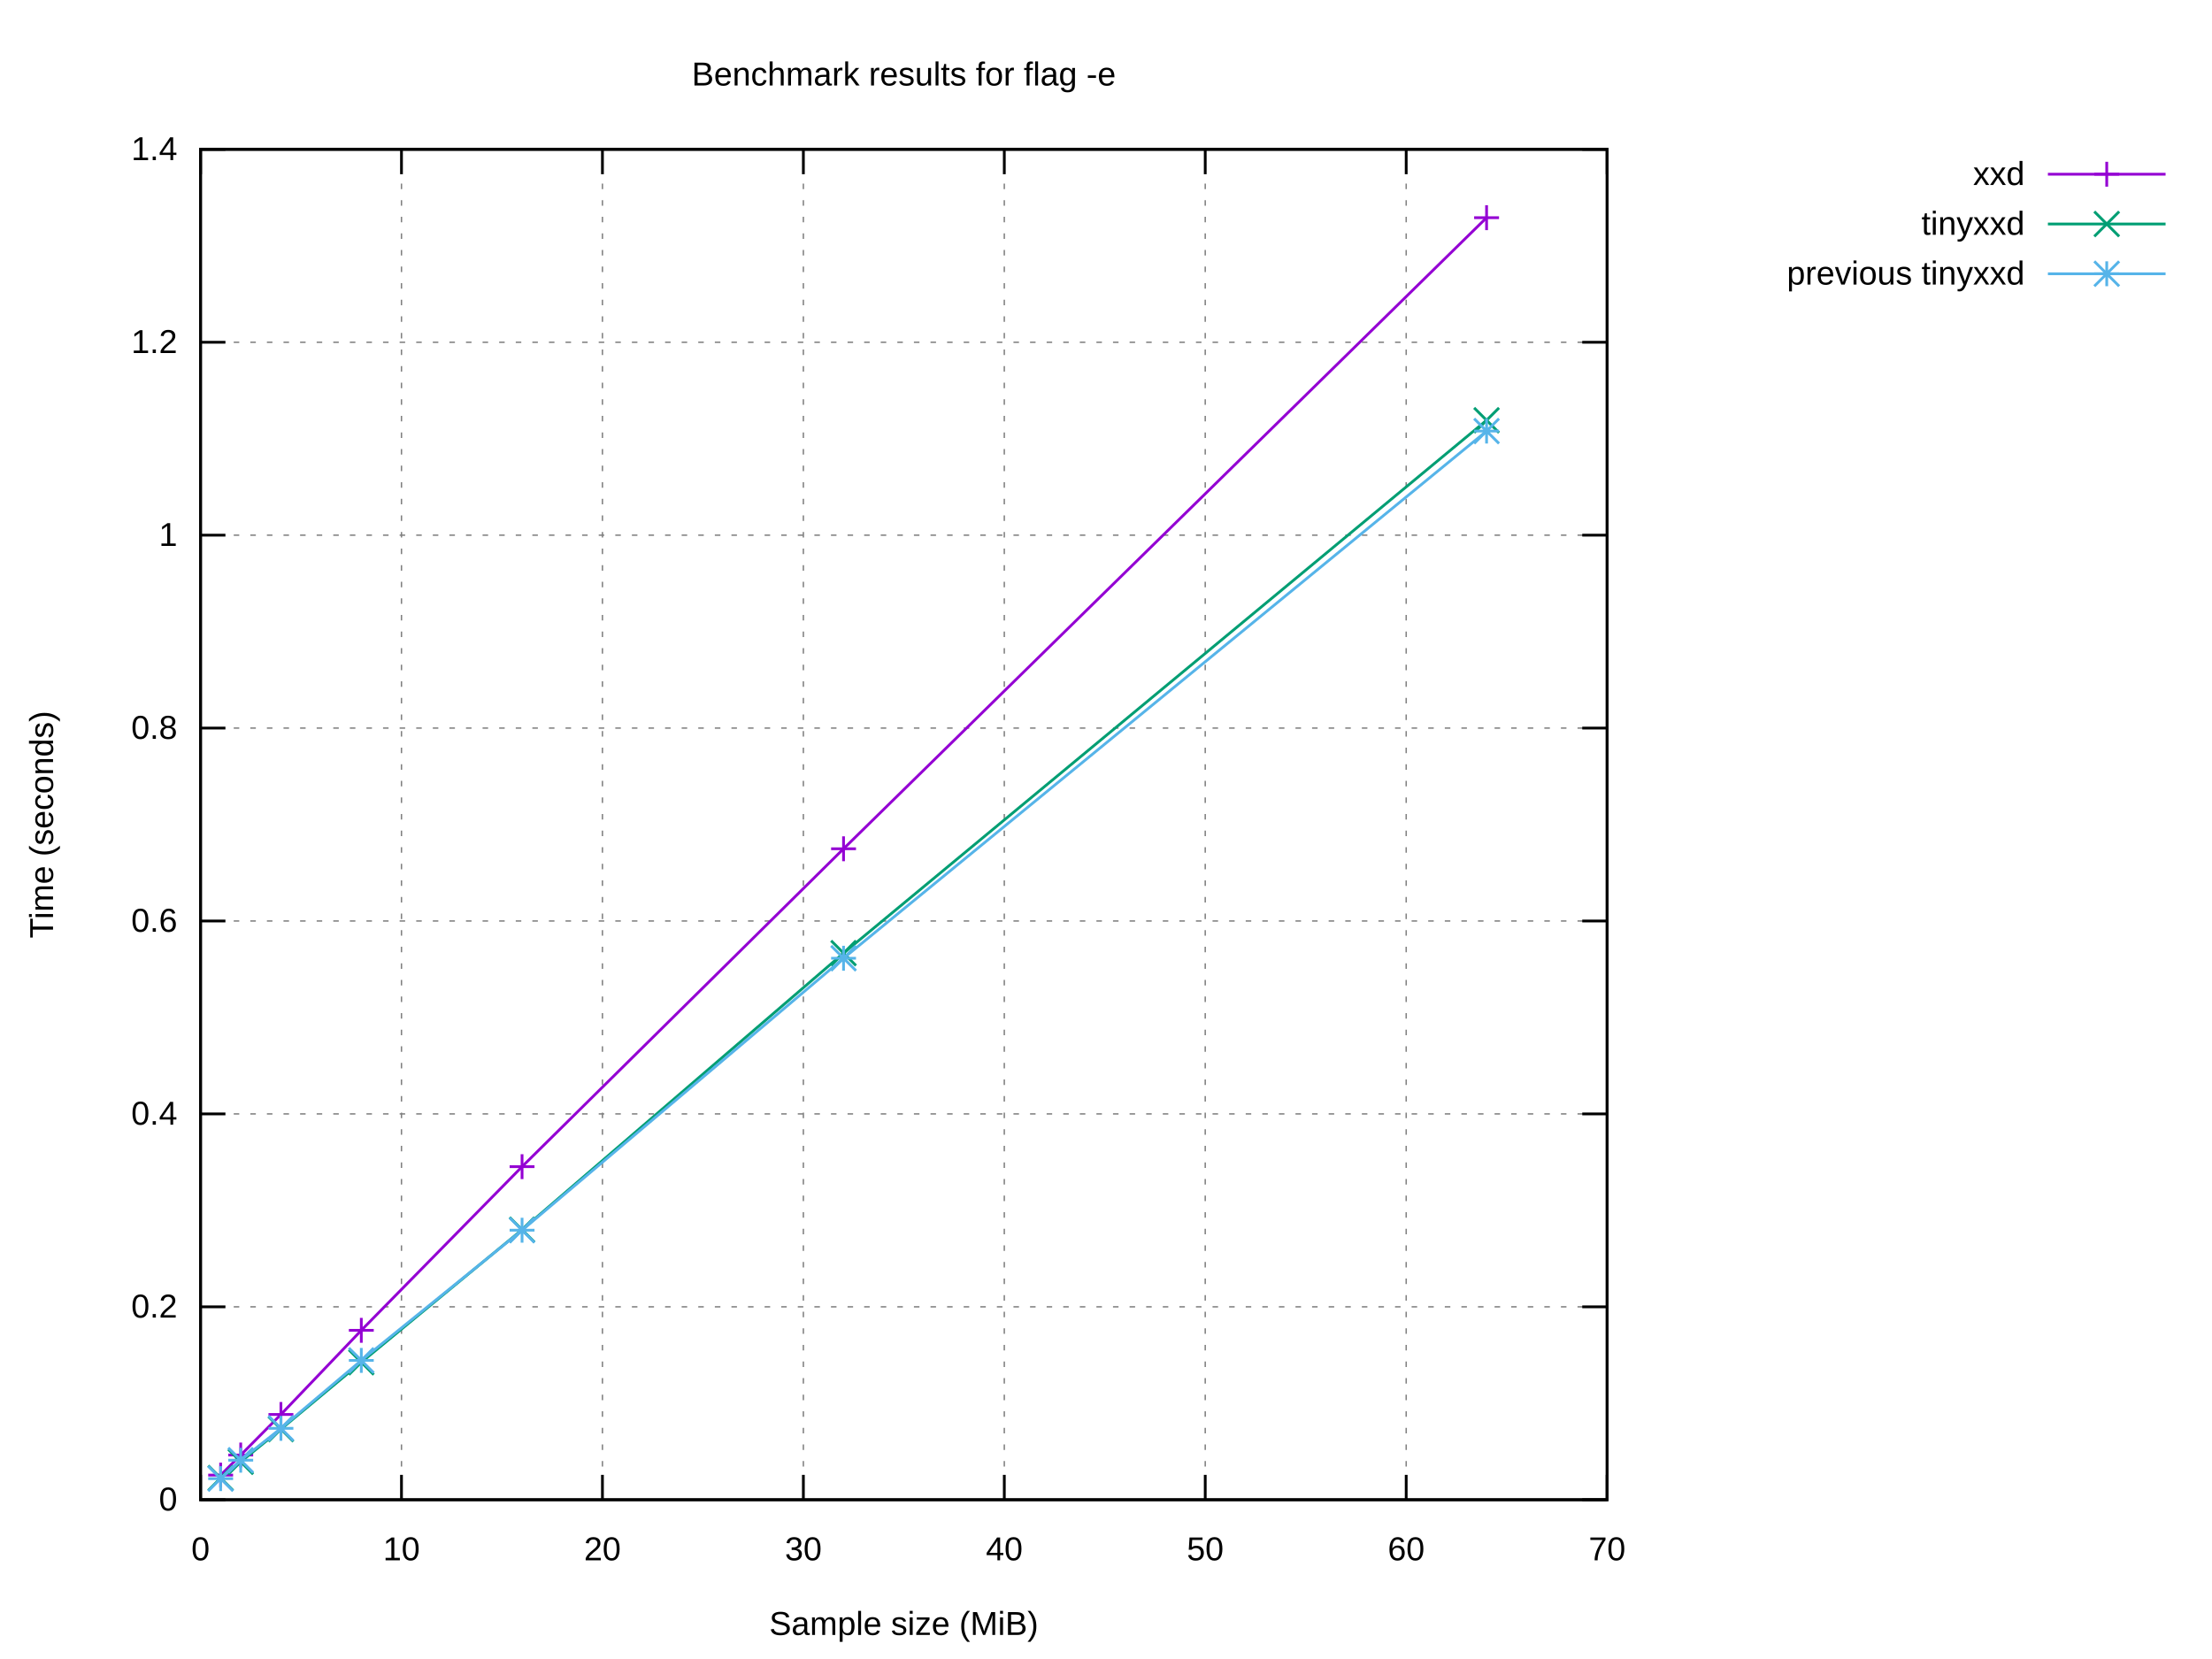
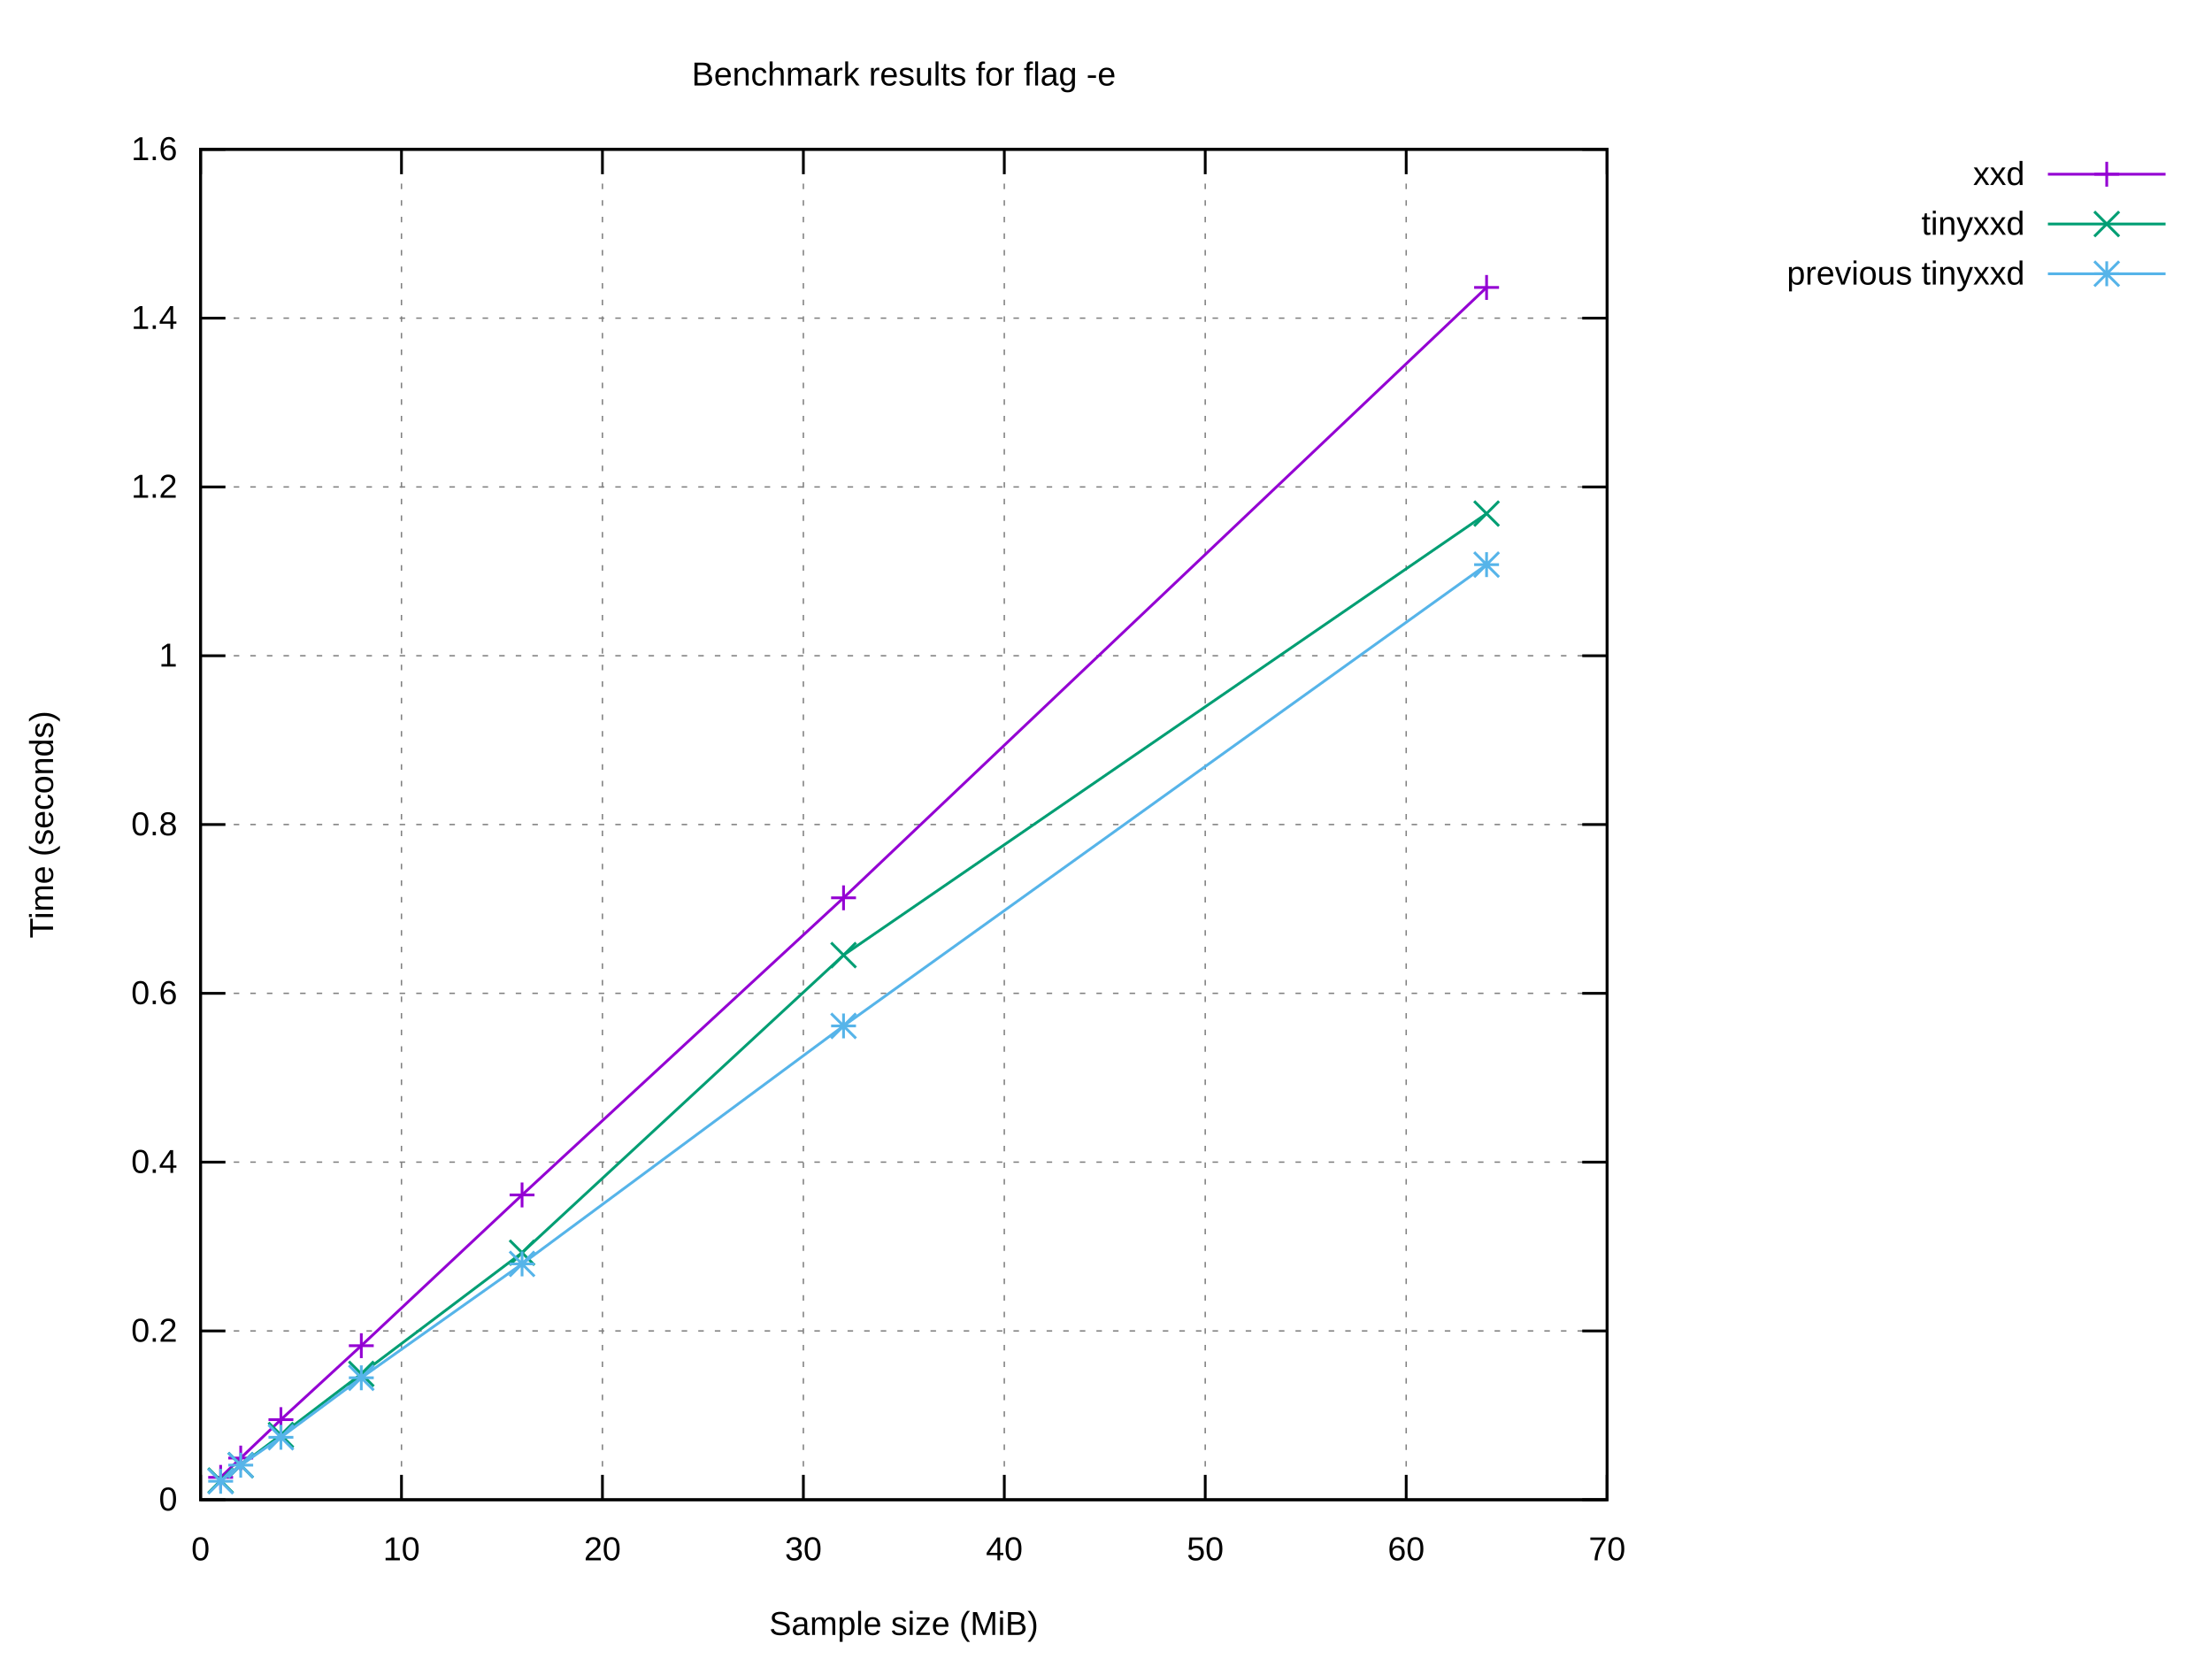
<svg xmlns="http://www.w3.org/2000/svg" xmlns:xlink="http://www.w3.org/1999/xlink" width="800" height="600" viewBox="0 0 800 600">
  <g id="gnuplot_canvas">
    <rect x="0" y="0" width="800" height="600" fill="#ffffff" />
    <defs>
      <circle id="gpDot" r="0.5" stroke-width="0.5" stroke="currentColor" />
      <path id="gpPt0" stroke-width="0.222" stroke="currentColor" d="M-1,0 h2 M0,-1 v2" />
      <path id="gpPt1" stroke-width="0.222" stroke="currentColor" d="M-1,-1 L1,1 M1,-1 L-1,1" />
      <path id="gpPt2" stroke-width="0.222" stroke="currentColor" d="M-1,0 L1,0 M0,-1 L0,1 M-1,-1 L1,1 M-1,1 L1,-1" />
      <rect id="gpPt3" stroke-width="0.222" stroke="currentColor" x="-1" y="-1" width="2" height="2" />
      <rect id="gpPt4" stroke-width="0.222" stroke="currentColor" fill="currentColor" x="-1" y="-1" width="2" height="2" />
      <circle id="gpPt5" stroke-width="0.222" stroke="currentColor" cx="0" cy="0" r="1" />
      <use xlink:href="#gpPt5" id="gpPt6" fill="currentColor" stroke="none" />
      <path id="gpPt7" stroke-width="0.222" stroke="currentColor" d="M0,-1.33 L-1.33,0.67 L1.33,0.67 z" />
      <use xlink:href="#gpPt7" id="gpPt8" fill="currentColor" stroke="none" />
      <use xlink:href="#gpPt7" id="gpPt9" stroke="currentColor" transform="rotate(180)" />
      <use xlink:href="#gpPt9" id="gpPt10" fill="currentColor" stroke="none" />
      <use xlink:href="#gpPt3" id="gpPt11" stroke="currentColor" transform="rotate(45)" />
      <use xlink:href="#gpPt11" id="gpPt12" fill="currentColor" stroke="none" />
      <path id="gpPt13" stroke-width="0.222" stroke="currentColor" d="M0,1.330 L1.265,0.411 L0.782,-1.067 L-0.782,-1.076 L-1.265,0.411 z" />
      <use xlink:href="#gpPt13" id="gpPt14" fill="currentColor" stroke="none" />
      <filter id="textbox" filterUnits="objectBoundingBox" x="0" y="0" height="1" width="1">
        <feFlood flood-color="#FFFFFF" flood-opacity="1" result="bgnd" />
        <feComposite in="SourceGraphic" in2="bgnd" operator="atop" />
      </filter>
      <filter id="greybox" filterUnits="objectBoundingBox" x="0" y="0" height="1" width="1">
        <feFlood flood-color="lightgrey" flood-opacity="1" result="grey" />
        <feComposite in="SourceGraphic" in2="grey" operator="atop" />
      </filter>
    </defs>
    <g fill="none" color="#FFFFFF" stroke="currentColor" stroke-width="1.00" stroke-linecap="butt" stroke-linejoin="miter">
</g>
    <g fill="none" color="black" stroke="currentColor" stroke-width="1.00" stroke-linecap="butt" stroke-linejoin="miter">
</g>
    <g fill="none" color="black" stroke="black" stroke-width="0.50" stroke-linecap="butt" stroke-linejoin="miter">
</g>
    <g fill="none" color="gray" stroke="currentColor" stroke-width="0.50" stroke-linecap="butt" stroke-linejoin="miter">
      <path stroke="gray" stroke-dasharray="2,4" class="gridline" d="M72.53,542.40 L581.24,542.40  " />
    </g>
    <g fill="none" color="gray" stroke="gray" stroke-width="1.00" stroke-linecap="butt" stroke-linejoin="miter">
</g>
    <g fill="none" color="black" stroke="currentColor" stroke-width="1.00" stroke-linecap="butt" stroke-linejoin="miter">
      <path stroke="black" d="M72.53,542.40 L81.53,542.40 M581.24,542.40 L572.24,542.40  " />
      <g transform="translate(64.14,546.30)" stroke="none" fill="black" font-family="Arial" font-size="12.00" text-anchor="end">
        <text>
          <tspan font-family="Arial"> 0</tspan>
        </text>
      </g>
    </g>
    <g fill="none" color="black" stroke="currentColor" stroke-width="1.00" stroke-linecap="butt" stroke-linejoin="miter">
</g>
    <g fill="none" color="black" stroke="black" stroke-width="0.50" stroke-linecap="butt" stroke-linejoin="miter">
</g>
    <g fill="none" color="gray" stroke="currentColor" stroke-width="0.50" stroke-linecap="butt" stroke-linejoin="miter">
-       <path stroke="gray" stroke-dasharray="2,4" class="gridline" d="M72.53,472.63 L581.24,472.63  " />
-     </g>
-     <g fill="none" color="gray" stroke="gray" stroke-width="1.00" stroke-linecap="butt" stroke-linejoin="miter">
- </g>
-     <g fill="none" color="black" stroke="currentColor" stroke-width="1.00" stroke-linecap="butt" stroke-linejoin="miter">
-       <path stroke="black" d="M72.53,472.63 L81.53,472.63 M581.24,472.63 L572.24,472.63  " />
-       <g transform="translate(64.14,476.53)" stroke="none" fill="black" font-family="Arial" font-size="12.00" text-anchor="end">
+       <path stroke="gray" stroke-dasharray="2,4" class="gridline" d="M72.53,481.35 L581.24,481.35  " />
+     </g>
+     <g fill="none" color="gray" stroke="gray" stroke-width="1.00" stroke-linecap="butt" stroke-linejoin="miter">
+ </g>
+     <g fill="none" color="black" stroke="currentColor" stroke-width="1.00" stroke-linecap="butt" stroke-linejoin="miter">
+       <path stroke="black" d="M72.53,481.35 L81.53,481.35 M581.24,481.35 L572.24,481.35  " />
+       <g transform="translate(64.14,485.25)" stroke="none" fill="black" font-family="Arial" font-size="12.00" text-anchor="end">
        <text>
          <tspan font-family="Arial"> 0.2</tspan>
        </text>
      </g>
    </g>
    <g fill="none" color="black" stroke="currentColor" stroke-width="1.00" stroke-linecap="butt" stroke-linejoin="miter">
</g>
    <g fill="none" color="black" stroke="black" stroke-width="0.50" stroke-linecap="butt" stroke-linejoin="miter">
</g>
    <g fill="none" color="gray" stroke="currentColor" stroke-width="0.50" stroke-linecap="butt" stroke-linejoin="miter">
-       <path stroke="gray" stroke-dasharray="2,4" class="gridline" d="M72.53,402.86 L581.24,402.86  " />
-     </g>
-     <g fill="none" color="gray" stroke="gray" stroke-width="1.00" stroke-linecap="butt" stroke-linejoin="miter">
- </g>
-     <g fill="none" color="black" stroke="currentColor" stroke-width="1.00" stroke-linecap="butt" stroke-linejoin="miter">
-       <path stroke="black" d="M72.53,402.86 L81.53,402.86 M581.24,402.86 L572.24,402.86  " />
-       <g transform="translate(64.14,406.76)" stroke="none" fill="black" font-family="Arial" font-size="12.00" text-anchor="end">
+       <path stroke="gray" stroke-dasharray="2,4" class="gridline" d="M72.53,420.30 L581.24,420.30  " />
+     </g>
+     <g fill="none" color="gray" stroke="gray" stroke-width="1.00" stroke-linecap="butt" stroke-linejoin="miter">
+ </g>
+     <g fill="none" color="black" stroke="currentColor" stroke-width="1.00" stroke-linecap="butt" stroke-linejoin="miter">
+       <path stroke="black" d="M72.53,420.30 L81.53,420.30 M581.24,420.30 L572.24,420.30  " />
+       <g transform="translate(64.14,424.20)" stroke="none" fill="black" font-family="Arial" font-size="12.00" text-anchor="end">
        <text>
          <tspan font-family="Arial"> 0.4</tspan>
        </text>
      </g>
    </g>
    <g fill="none" color="black" stroke="currentColor" stroke-width="1.00" stroke-linecap="butt" stroke-linejoin="miter">
</g>
    <g fill="none" color="black" stroke="black" stroke-width="0.50" stroke-linecap="butt" stroke-linejoin="miter">
</g>
    <g fill="none" color="gray" stroke="currentColor" stroke-width="0.50" stroke-linecap="butt" stroke-linejoin="miter">
-       <path stroke="gray" stroke-dasharray="2,4" class="gridline" d="M72.53,333.09 L581.24,333.09  " />
-     </g>
-     <g fill="none" color="gray" stroke="gray" stroke-width="1.00" stroke-linecap="butt" stroke-linejoin="miter">
- </g>
-     <g fill="none" color="black" stroke="currentColor" stroke-width="1.00" stroke-linecap="butt" stroke-linejoin="miter">
-       <path stroke="black" d="M72.53,333.09 L81.53,333.09 M581.24,333.09 L572.24,333.09  " />
-       <g transform="translate(64.14,336.99)" stroke="none" fill="black" font-family="Arial" font-size="12.00" text-anchor="end">
+       <path stroke="gray" stroke-dasharray="2,4" class="gridline" d="M72.53,359.25 L581.24,359.25  " />
+     </g>
+     <g fill="none" color="gray" stroke="gray" stroke-width="1.00" stroke-linecap="butt" stroke-linejoin="miter">
+ </g>
+     <g fill="none" color="black" stroke="currentColor" stroke-width="1.00" stroke-linecap="butt" stroke-linejoin="miter">
+       <path stroke="black" d="M72.53,359.25 L81.53,359.25 M581.24,359.25 L572.24,359.25  " />
+       <g transform="translate(64.14,363.15)" stroke="none" fill="black" font-family="Arial" font-size="12.00" text-anchor="end">
        <text>
          <tspan font-family="Arial"> 0.6</tspan>
        </text>
      </g>
    </g>
    <g fill="none" color="black" stroke="currentColor" stroke-width="1.00" stroke-linecap="butt" stroke-linejoin="miter">
</g>
    <g fill="none" color="black" stroke="black" stroke-width="0.50" stroke-linecap="butt" stroke-linejoin="miter">
</g>
    <g fill="none" color="gray" stroke="currentColor" stroke-width="0.50" stroke-linecap="butt" stroke-linejoin="miter">
-       <path stroke="gray" stroke-dasharray="2,4" class="gridline" d="M72.53,263.32 L581.24,263.32  " />
-     </g>
-     <g fill="none" color="gray" stroke="gray" stroke-width="1.00" stroke-linecap="butt" stroke-linejoin="miter">
- </g>
-     <g fill="none" color="black" stroke="currentColor" stroke-width="1.00" stroke-linecap="butt" stroke-linejoin="miter">
-       <path stroke="black" d="M72.53,263.32 L81.53,263.32 M581.24,263.32 L572.24,263.32  " />
-       <g transform="translate(64.14,267.22)" stroke="none" fill="black" font-family="Arial" font-size="12.00" text-anchor="end">
+       <path stroke="gray" stroke-dasharray="2,4" class="gridline" d="M72.53,298.20 L581.24,298.20  " />
+     </g>
+     <g fill="none" color="gray" stroke="gray" stroke-width="1.00" stroke-linecap="butt" stroke-linejoin="miter">
+ </g>
+     <g fill="none" color="black" stroke="currentColor" stroke-width="1.00" stroke-linecap="butt" stroke-linejoin="miter">
+       <path stroke="black" d="M72.53,298.20 L81.53,298.20 M581.24,298.20 L572.24,298.20  " />
+       <g transform="translate(64.14,302.10)" stroke="none" fill="black" font-family="Arial" font-size="12.00" text-anchor="end">
        <text>
          <tspan font-family="Arial"> 0.8</tspan>
        </text>
      </g>
    </g>
    <g fill="none" color="black" stroke="currentColor" stroke-width="1.00" stroke-linecap="butt" stroke-linejoin="miter">
</g>
    <g fill="none" color="black" stroke="black" stroke-width="0.50" stroke-linecap="butt" stroke-linejoin="miter">
</g>
    <g fill="none" color="gray" stroke="currentColor" stroke-width="0.50" stroke-linecap="butt" stroke-linejoin="miter">
-       <path stroke="gray" stroke-dasharray="2,4" class="gridline" d="M72.53,193.55 L581.24,193.55  " />
-     </g>
-     <g fill="none" color="gray" stroke="gray" stroke-width="1.00" stroke-linecap="butt" stroke-linejoin="miter">
- </g>
-     <g fill="none" color="black" stroke="currentColor" stroke-width="1.00" stroke-linecap="butt" stroke-linejoin="miter">
-       <path stroke="black" d="M72.53,193.55 L81.53,193.55 M581.24,193.55 L572.24,193.55  " />
-       <g transform="translate(64.14,197.45)" stroke="none" fill="black" font-family="Arial" font-size="12.00" text-anchor="end">
+       <path stroke="gray" stroke-dasharray="2,4" class="gridline" d="M72.53,237.16 L581.24,237.16  " />
+     </g>
+     <g fill="none" color="gray" stroke="gray" stroke-width="1.00" stroke-linecap="butt" stroke-linejoin="miter">
+ </g>
+     <g fill="none" color="black" stroke="currentColor" stroke-width="1.00" stroke-linecap="butt" stroke-linejoin="miter">
+       <path stroke="black" d="M72.53,237.16 L81.53,237.16 M581.24,237.16 L572.24,237.16  " />
+       <g transform="translate(64.14,241.06)" stroke="none" fill="black" font-family="Arial" font-size="12.00" text-anchor="end">
        <text>
          <tspan font-family="Arial"> 1</tspan>
        </text>
      </g>
    </g>
    <g fill="none" color="black" stroke="currentColor" stroke-width="1.00" stroke-linecap="butt" stroke-linejoin="miter">
</g>
    <g fill="none" color="black" stroke="black" stroke-width="0.50" stroke-linecap="butt" stroke-linejoin="miter">
</g>
    <g fill="none" color="gray" stroke="currentColor" stroke-width="0.50" stroke-linecap="butt" stroke-linejoin="miter">
-       <path stroke="gray" stroke-dasharray="2,4" class="gridline" d="M72.53,123.78 L581.24,123.78  " />
-     </g>
-     <g fill="none" color="gray" stroke="gray" stroke-width="1.00" stroke-linecap="butt" stroke-linejoin="miter">
- </g>
-     <g fill="none" color="black" stroke="currentColor" stroke-width="1.00" stroke-linecap="butt" stroke-linejoin="miter">
-       <path stroke="black" d="M72.53,123.78 L81.53,123.78 M581.24,123.78 L572.24,123.78  " />
-       <g transform="translate(64.14,127.68)" stroke="none" fill="black" font-family="Arial" font-size="12.00" text-anchor="end">
+       <path stroke="gray" stroke-dasharray="2,4" class="gridline" d="M72.53,176.11 L581.24,176.11  " />
+     </g>
+     <g fill="none" color="gray" stroke="gray" stroke-width="1.00" stroke-linecap="butt" stroke-linejoin="miter">
+ </g>
+     <g fill="none" color="black" stroke="currentColor" stroke-width="1.00" stroke-linecap="butt" stroke-linejoin="miter">
+       <path stroke="black" d="M72.53,176.11 L81.53,176.11 M581.24,176.11 L572.24,176.11  " />
+       <g transform="translate(64.14,180.01)" stroke="none" fill="black" font-family="Arial" font-size="12.00" text-anchor="end">
        <text>
          <tspan font-family="Arial"> 1.2</tspan>
+         </text>
+       </g>
+     </g>
+     <g fill="none" color="black" stroke="currentColor" stroke-width="1.00" stroke-linecap="butt" stroke-linejoin="miter">
+ </g>
+     <g fill="none" color="black" stroke="black" stroke-width="0.50" stroke-linecap="butt" stroke-linejoin="miter">
+ </g>
+     <g fill="none" color="gray" stroke="currentColor" stroke-width="0.50" stroke-linecap="butt" stroke-linejoin="miter">
+       <path stroke="gray" stroke-dasharray="2,4" class="gridline" d="M72.53,115.06 L581.24,115.06  " />
+     </g>
+     <g fill="none" color="gray" stroke="gray" stroke-width="1.00" stroke-linecap="butt" stroke-linejoin="miter">
+ </g>
+     <g fill="none" color="black" stroke="currentColor" stroke-width="1.00" stroke-linecap="butt" stroke-linejoin="miter">
+       <path stroke="black" d="M72.53,115.06 L81.53,115.06 M581.24,115.06 L572.24,115.06  " />
+       <g transform="translate(64.14,118.96)" stroke="none" fill="black" font-family="Arial" font-size="12.00" text-anchor="end">
+         <text>
+           <tspan font-family="Arial"> 1.4</tspan>
        </text>
      </g>
    </g>
    <g fill="none" color="black" stroke="currentColor" stroke-width="1.00" stroke-linecap="butt" stroke-linejoin="miter">
</g>
    <g fill="none" color="black" stroke="black" stroke-width="0.50" stroke-linecap="butt" stroke-linejoin="miter">
</g>
    <g fill="none" color="gray" stroke="currentColor" stroke-width="0.50" stroke-linecap="butt" stroke-linejoin="miter">
      <path stroke="gray" stroke-dasharray="2,4" class="gridline" d="M72.53,54.01 L581.24,54.01  " />
    </g>
    <g fill="none" color="gray" stroke="gray" stroke-width="1.00" stroke-linecap="butt" stroke-linejoin="miter">
</g>
    <g fill="none" color="black" stroke="currentColor" stroke-width="1.00" stroke-linecap="butt" stroke-linejoin="miter">
      <path stroke="black" d="M72.53,54.01 L81.53,54.01 M581.24,54.01 L572.24,54.01  " />
      <g transform="translate(64.14,57.91)" stroke="none" fill="black" font-family="Arial" font-size="12.00" text-anchor="end">
        <text>
-           <tspan font-family="Arial"> 1.4</tspan>
+           <tspan font-family="Arial"> 1.6</tspan>
        </text>
      </g>
    </g>
    <g fill="none" color="black" stroke="currentColor" stroke-width="1.00" stroke-linecap="butt" stroke-linejoin="miter">
</g>
    <g fill="none" color="black" stroke="black" stroke-width="0.50" stroke-linecap="butt" stroke-linejoin="miter">
</g>
    <g fill="none" color="gray" stroke="currentColor" stroke-width="0.50" stroke-linecap="butt" stroke-linejoin="miter">
      <path stroke="gray" stroke-dasharray="2,4" class="gridline" d="M72.53,542.40 L72.53,54.01  " />
    </g>
    <g fill="none" color="gray" stroke="gray" stroke-width="1.00" stroke-linecap="butt" stroke-linejoin="miter">
</g>
    <g fill="none" color="black" stroke="currentColor" stroke-width="1.00" stroke-linecap="butt" stroke-linejoin="miter">
      <path stroke="black" d="M72.53,542.40 L72.53,533.40 M72.53,54.01 L72.53,63.01  " />
      <g transform="translate(72.53,564.30)" stroke="none" fill="black" font-family="Arial" font-size="12.00" text-anchor="middle">
        <text>
          <tspan font-family="Arial"> 0</tspan>
        </text>
      </g>
    </g>
    <g fill="none" color="black" stroke="currentColor" stroke-width="1.00" stroke-linecap="butt" stroke-linejoin="miter">
</g>
    <g fill="none" color="black" stroke="black" stroke-width="0.50" stroke-linecap="butt" stroke-linejoin="miter">
</g>
    <g fill="none" color="gray" stroke="currentColor" stroke-width="0.50" stroke-linecap="butt" stroke-linejoin="miter">
      <path stroke="gray" stroke-dasharray="2,4" class="gridline" d="M145.20,542.40 L145.20,54.01  " />
    </g>
    <g fill="none" color="gray" stroke="gray" stroke-width="1.00" stroke-linecap="butt" stroke-linejoin="miter">
</g>
    <g fill="none" color="black" stroke="currentColor" stroke-width="1.00" stroke-linecap="butt" stroke-linejoin="miter">
      <path stroke="black" d="M145.20,542.40 L145.20,533.40 M145.20,54.01 L145.20,63.01  " />
      <g transform="translate(145.20,564.30)" stroke="none" fill="black" font-family="Arial" font-size="12.00" text-anchor="middle">
        <text>
          <tspan font-family="Arial"> 10</tspan>
        </text>
      </g>
    </g>
    <g fill="none" color="black" stroke="currentColor" stroke-width="1.00" stroke-linecap="butt" stroke-linejoin="miter">
</g>
    <g fill="none" color="black" stroke="black" stroke-width="0.50" stroke-linecap="butt" stroke-linejoin="miter">
</g>
    <g fill="none" color="gray" stroke="currentColor" stroke-width="0.50" stroke-linecap="butt" stroke-linejoin="miter">
      <path stroke="gray" stroke-dasharray="2,4" class="gridline" d="M217.88,542.40 L217.88,54.01  " />
    </g>
    <g fill="none" color="gray" stroke="gray" stroke-width="1.00" stroke-linecap="butt" stroke-linejoin="miter">
</g>
    <g fill="none" color="black" stroke="currentColor" stroke-width="1.00" stroke-linecap="butt" stroke-linejoin="miter">
      <path stroke="black" d="M217.88,542.40 L217.88,533.40 M217.88,54.01 L217.88,63.01  " />
      <g transform="translate(217.88,564.30)" stroke="none" fill="black" font-family="Arial" font-size="12.00" text-anchor="middle">
        <text>
          <tspan font-family="Arial"> 20</tspan>
        </text>
      </g>
    </g>
    <g fill="none" color="black" stroke="currentColor" stroke-width="1.00" stroke-linecap="butt" stroke-linejoin="miter">
</g>
    <g fill="none" color="black" stroke="black" stroke-width="0.50" stroke-linecap="butt" stroke-linejoin="miter">
</g>
    <g fill="none" color="gray" stroke="currentColor" stroke-width="0.50" stroke-linecap="butt" stroke-linejoin="miter">
      <path stroke="gray" stroke-dasharray="2,4" class="gridline" d="M290.55,542.40 L290.55,54.01  " />
    </g>
    <g fill="none" color="gray" stroke="gray" stroke-width="1.00" stroke-linecap="butt" stroke-linejoin="miter">
</g>
    <g fill="none" color="black" stroke="currentColor" stroke-width="1.00" stroke-linecap="butt" stroke-linejoin="miter">
      <path stroke="black" d="M290.55,542.40 L290.55,533.40 M290.55,54.01 L290.55,63.01  " />
      <g transform="translate(290.55,564.30)" stroke="none" fill="black" font-family="Arial" font-size="12.00" text-anchor="middle">
        <text>
          <tspan font-family="Arial"> 30</tspan>
        </text>
      </g>
    </g>
    <g fill="none" color="black" stroke="currentColor" stroke-width="1.00" stroke-linecap="butt" stroke-linejoin="miter">
</g>
    <g fill="none" color="black" stroke="black" stroke-width="0.50" stroke-linecap="butt" stroke-linejoin="miter">
</g>
    <g fill="none" color="gray" stroke="currentColor" stroke-width="0.50" stroke-linecap="butt" stroke-linejoin="miter">
      <path stroke="gray" stroke-dasharray="2,4" class="gridline" d="M363.22,542.40 L363.22,54.01  " />
    </g>
    <g fill="none" color="gray" stroke="gray" stroke-width="1.00" stroke-linecap="butt" stroke-linejoin="miter">
</g>
    <g fill="none" color="black" stroke="currentColor" stroke-width="1.00" stroke-linecap="butt" stroke-linejoin="miter">
      <path stroke="black" d="M363.22,542.40 L363.22,533.40 M363.22,54.01 L363.22,63.01  " />
      <g transform="translate(363.22,564.30)" stroke="none" fill="black" font-family="Arial" font-size="12.00" text-anchor="middle">
        <text>
          <tspan font-family="Arial"> 40</tspan>
        </text>
      </g>
    </g>
    <g fill="none" color="black" stroke="currentColor" stroke-width="1.00" stroke-linecap="butt" stroke-linejoin="miter">
</g>
    <g fill="none" color="black" stroke="black" stroke-width="0.50" stroke-linecap="butt" stroke-linejoin="miter">
</g>
    <g fill="none" color="gray" stroke="currentColor" stroke-width="0.50" stroke-linecap="butt" stroke-linejoin="miter">
      <path stroke="gray" stroke-dasharray="2,4" class="gridline" d="M435.89,542.40 L435.89,54.01  " />
    </g>
    <g fill="none" color="gray" stroke="gray" stroke-width="1.00" stroke-linecap="butt" stroke-linejoin="miter">
</g>
    <g fill="none" color="black" stroke="currentColor" stroke-width="1.00" stroke-linecap="butt" stroke-linejoin="miter">
      <path stroke="black" d="M435.89,542.40 L435.89,533.40 M435.89,54.01 L435.89,63.01  " />
      <g transform="translate(435.89,564.30)" stroke="none" fill="black" font-family="Arial" font-size="12.00" text-anchor="middle">
        <text>
          <tspan font-family="Arial"> 50</tspan>
        </text>
      </g>
    </g>
    <g fill="none" color="black" stroke="currentColor" stroke-width="1.00" stroke-linecap="butt" stroke-linejoin="miter">
</g>
    <g fill="none" color="black" stroke="black" stroke-width="0.50" stroke-linecap="butt" stroke-linejoin="miter">
</g>
    <g fill="none" color="gray" stroke="currentColor" stroke-width="0.50" stroke-linecap="butt" stroke-linejoin="miter">
      <path stroke="gray" stroke-dasharray="2,4" class="gridline" d="M508.57,542.40 L508.57,54.01  " />
    </g>
    <g fill="none" color="gray" stroke="gray" stroke-width="1.00" stroke-linecap="butt" stroke-linejoin="miter">
</g>
    <g fill="none" color="black" stroke="currentColor" stroke-width="1.00" stroke-linecap="butt" stroke-linejoin="miter">
      <path stroke="black" d="M508.57,542.40 L508.57,533.40 M508.57,54.01 L508.57,63.01  " />
      <g transform="translate(508.57,564.30)" stroke="none" fill="black" font-family="Arial" font-size="12.00" text-anchor="middle">
        <text>
          <tspan font-family="Arial"> 60</tspan>
        </text>
      </g>
    </g>
    <g fill="none" color="black" stroke="currentColor" stroke-width="1.00" stroke-linecap="butt" stroke-linejoin="miter">
</g>
    <g fill="none" color="black" stroke="black" stroke-width="0.50" stroke-linecap="butt" stroke-linejoin="miter">
</g>
    <g fill="none" color="gray" stroke="currentColor" stroke-width="0.50" stroke-linecap="butt" stroke-linejoin="miter">
      <path stroke="gray" stroke-dasharray="2,4" class="gridline" d="M581.24,542.40 L581.24,54.01  " />
    </g>
    <g fill="none" color="gray" stroke="gray" stroke-width="1.00" stroke-linecap="butt" stroke-linejoin="miter">
</g>
    <g fill="none" color="black" stroke="currentColor" stroke-width="1.00" stroke-linecap="butt" stroke-linejoin="miter">
      <path stroke="black" d="M581.24,542.40 L581.24,533.40 M581.24,54.01 L581.24,63.01  " />
      <g transform="translate(581.24,564.30)" stroke="none" fill="black" font-family="Arial" font-size="12.00" text-anchor="middle">
        <text>
          <tspan font-family="Arial"> 70</tspan>
        </text>
      </g>
    </g>
    <g fill="none" color="black" stroke="currentColor" stroke-width="1.00" stroke-linecap="butt" stroke-linejoin="miter">
</g>
    <g fill="none" color="black" stroke="currentColor" stroke-width="1.00" stroke-linecap="butt" stroke-linejoin="miter">
      <path stroke="black" d="M72.53,54.01 L72.53,542.40 L581.24,542.40 L581.24,54.01 L72.53,54.01 Z  " />
    </g>
    <g fill="none" color="black" stroke="currentColor" stroke-width="1.00" stroke-linecap="butt" stroke-linejoin="miter">
</g>
    <g id="gnuplot_plot_1">
      <g fill="none" color="black" stroke="currentColor" stroke-width="1.00" stroke-linecap="butt" stroke-linejoin="miter">
        <g transform="translate(732.26,66.91)" stroke="none" fill="black" font-family="Arial" font-size="12.00" text-anchor="end">
          <text>
            <tspan font-family="Arial">xxd</tspan>
          </text>
        </g>
      </g>
      <g fill="none" color="black" stroke="currentColor" stroke-width="1.00" stroke-linecap="butt" stroke-linejoin="miter">
-         <path stroke="rgb(148,   0, 211)" d="M740.65,63.01 L783.21,63.01 M537.64,78.73 L305.08,306.97 L188.81,421.94 L130.67,481.13 L101.60,511.56 L87.06,526.23   L79.80,533.49  " />
-         <use xlink:href="#gpPt0" transform="translate(537.64,78.73) scale(4.50)" color="rgb(148,   0, 211)" />
-         <use xlink:href="#gpPt0" transform="translate(305.08,306.97) scale(4.50)" color="rgb(148,   0, 211)" />
-         <use xlink:href="#gpPt0" transform="translate(188.81,421.94) scale(4.50)" color="rgb(148,   0, 211)" />
-         <use xlink:href="#gpPt0" transform="translate(130.67,481.13) scale(4.50)" color="rgb(148,   0, 211)" />
-         <use xlink:href="#gpPt0" transform="translate(101.60,511.56) scale(4.50)" color="rgb(148,   0, 211)" />
-         <use xlink:href="#gpPt0" transform="translate(87.06,526.23) scale(4.50)" color="rgb(148,   0, 211)" />
-         <use xlink:href="#gpPt0" transform="translate(79.80,533.49) scale(4.50)" color="rgb(148,   0, 211)" />
+         <path stroke="rgb(148,   0, 211)" d="M740.65,63.01 L783.21,63.01 M537.64,103.96 L305.08,324.71 L188.81,432.17 L130.67,486.69 L101.60,513.43 L87.06,527.33   L79.80,534.31  " />
+         <use xlink:href="#gpPt0" transform="translate(537.64,103.96) scale(4.50)" color="rgb(148,   0, 211)" />
+         <use xlink:href="#gpPt0" transform="translate(305.08,324.71) scale(4.50)" color="rgb(148,   0, 211)" />
+         <use xlink:href="#gpPt0" transform="translate(188.81,432.17) scale(4.50)" color="rgb(148,   0, 211)" />
+         <use xlink:href="#gpPt0" transform="translate(130.67,486.69) scale(4.50)" color="rgb(148,   0, 211)" />
+         <use xlink:href="#gpPt0" transform="translate(101.60,513.43) scale(4.50)" color="rgb(148,   0, 211)" />
+         <use xlink:href="#gpPt0" transform="translate(87.06,527.33) scale(4.50)" color="rgb(148,   0, 211)" />
+         <use xlink:href="#gpPt0" transform="translate(79.80,534.31) scale(4.50)" color="rgb(148,   0, 211)" />
        <use xlink:href="#gpPt0" transform="translate(761.93,63.01) scale(4.50)" color="rgb(148,   0, 211)" />
      </g>
    </g>
    <g id="gnuplot_plot_2">
      <g fill="none" color="black" stroke="currentColor" stroke-width="1.00" stroke-linecap="butt" stroke-linejoin="miter">
        <g transform="translate(732.26,84.91)" stroke="none" fill="black" font-family="Arial" font-size="12.00" text-anchor="end">
          <text>
            <tspan font-family="Arial">tinyxxd</tspan>
          </text>
        </g>
      </g>
      <g fill="none" color="black" stroke="currentColor" stroke-width="1.00" stroke-linecap="butt" stroke-linejoin="miter">
-         <path stroke="rgb(  0, 158, 115)" d="M740.65,81.01 L783.21,81.01 M537.64,152.00 L305.08,344.71 L188.81,444.75 L130.67,492.68 L101.60,516.87 L87.06,528.68   L79.80,534.55  " />
-         <use xlink:href="#gpPt1" transform="translate(537.64,152.00) scale(4.50)" color="rgb(  0, 158, 115)" />
-         <use xlink:href="#gpPt1" transform="translate(305.08,344.71) scale(4.50)" color="rgb(  0, 158, 115)" />
-         <use xlink:href="#gpPt1" transform="translate(188.81,444.75) scale(4.50)" color="rgb(  0, 158, 115)" />
-         <use xlink:href="#gpPt1" transform="translate(130.67,492.68) scale(4.50)" color="rgb(  0, 158, 115)" />
-         <use xlink:href="#gpPt1" transform="translate(101.60,516.87) scale(4.50)" color="rgb(  0, 158, 115)" />
-         <use xlink:href="#gpPt1" transform="translate(87.06,528.68) scale(4.50)" color="rgb(  0, 158, 115)" />
-         <use xlink:href="#gpPt1" transform="translate(79.80,534.55) scale(4.50)" color="rgb(  0, 158, 115)" />
+         <path stroke="rgb(  0, 158, 115)" d="M740.65,81.01 L783.21,81.01 M537.64,185.75 L305.08,345.43 L188.81,453.06 L130.67,496.89 L101.60,518.99 L87.06,529.89   L79.80,535.46  " />
+         <use xlink:href="#gpPt1" transform="translate(537.64,185.75) scale(4.50)" color="rgb(  0, 158, 115)" />
+         <use xlink:href="#gpPt1" transform="translate(305.08,345.43) scale(4.50)" color="rgb(  0, 158, 115)" />
+         <use xlink:href="#gpPt1" transform="translate(188.81,453.06) scale(4.50)" color="rgb(  0, 158, 115)" />
+         <use xlink:href="#gpPt1" transform="translate(130.67,496.89) scale(4.50)" color="rgb(  0, 158, 115)" />
+         <use xlink:href="#gpPt1" transform="translate(101.60,518.99) scale(4.50)" color="rgb(  0, 158, 115)" />
+         <use xlink:href="#gpPt1" transform="translate(87.06,529.89) scale(4.50)" color="rgb(  0, 158, 115)" />
+         <use xlink:href="#gpPt1" transform="translate(79.80,535.46) scale(4.50)" color="rgb(  0, 158, 115)" />
        <use xlink:href="#gpPt1" transform="translate(761.93,81.01) scale(4.50)" color="rgb(  0, 158, 115)" />
      </g>
    </g>
    <g id="gnuplot_plot_3">
      <g fill="none" color="black" stroke="currentColor" stroke-width="1.00" stroke-linecap="butt" stroke-linejoin="miter">
        <g transform="translate(732.26,102.91)" stroke="none" fill="black" font-family="Arial" font-size="12.00" text-anchor="end">
          <text>
            <tspan font-family="Arial">previous tinyxxd</tspan>
          </text>
        </g>
      </g>
      <g fill="none" color="black" stroke="currentColor" stroke-width="1.00" stroke-linecap="butt" stroke-linejoin="miter">
-         <path stroke="rgb( 86, 180, 233)" d="M740.65,99.01 L783.21,99.01 M537.64,155.90 L305.08,346.56 L188.81,444.92 L130.67,492.01 L101.60,516.58 L87.06,528.10   L79.80,534.77  " />
-         <use xlink:href="#gpPt2" transform="translate(537.64,155.90) scale(4.50)" color="rgb( 86, 180, 233)" />
-         <use xlink:href="#gpPt2" transform="translate(305.08,346.56) scale(4.50)" color="rgb( 86, 180, 233)" />
-         <use xlink:href="#gpPt2" transform="translate(188.81,444.92) scale(4.50)" color="rgb( 86, 180, 233)" />
-         <use xlink:href="#gpPt2" transform="translate(130.67,492.01) scale(4.50)" color="rgb( 86, 180, 233)" />
-         <use xlink:href="#gpPt2" transform="translate(101.60,516.58) scale(4.50)" color="rgb( 86, 180, 233)" />
-         <use xlink:href="#gpPt2" transform="translate(87.06,528.10) scale(4.50)" color="rgb( 86, 180, 233)" />
-         <use xlink:href="#gpPt2" transform="translate(79.80,534.77) scale(4.50)" color="rgb( 86, 180, 233)" />
+         <path stroke="rgb( 86, 180, 233)" d="M740.65,99.01 L783.21,99.01 M537.64,204.21 L305.08,371.04 L188.81,457.11 L130.67,498.30 L101.60,519.81 L87.06,529.89   L79.80,535.72  " />
+         <use xlink:href="#gpPt2" transform="translate(537.64,204.21) scale(4.50)" color="rgb( 86, 180, 233)" />
+         <use xlink:href="#gpPt2" transform="translate(305.08,371.04) scale(4.50)" color="rgb( 86, 180, 233)" />
+         <use xlink:href="#gpPt2" transform="translate(188.81,457.11) scale(4.50)" color="rgb( 86, 180, 233)" />
+         <use xlink:href="#gpPt2" transform="translate(130.67,498.30) scale(4.50)" color="rgb( 86, 180, 233)" />
+         <use xlink:href="#gpPt2" transform="translate(101.60,519.81) scale(4.50)" color="rgb( 86, 180, 233)" />
+         <use xlink:href="#gpPt2" transform="translate(87.06,529.89) scale(4.50)" color="rgb( 86, 180, 233)" />
+         <use xlink:href="#gpPt2" transform="translate(79.80,535.72) scale(4.50)" color="rgb( 86, 180, 233)" />
        <use xlink:href="#gpPt2" transform="translate(761.93,99.01) scale(4.50)" color="rgb( 86, 180, 233)" />
      </g>
    </g>
    <g fill="none" color="#FFFFFF" stroke="rgb( 86, 180, 233)" stroke-width="2.00" stroke-linecap="butt" stroke-linejoin="miter">
</g>
    <g fill="none" color="black" stroke="currentColor" stroke-width="2.00" stroke-linecap="butt" stroke-linejoin="miter">
</g>
    <g fill="none" color="black" stroke="black" stroke-width="1.00" stroke-linecap="butt" stroke-linejoin="miter">
</g>
    <g fill="none" color="black" stroke="currentColor" stroke-width="1.00" stroke-linecap="butt" stroke-linejoin="miter">
      <path stroke="black" d="M72.53,54.01 L72.53,542.40 L581.24,542.40 L581.24,54.01 L72.53,54.01 Z  " />
      <g transform="translate(19.18,298.21) rotate(270.00)" stroke="none" fill="black" font-family="Arial" font-size="12.00" text-anchor="middle">
        <text>
          <tspan font-family="Arial">Time (seconds)</tspan>
        </text>
      </g>
    </g>
    <g fill="none" color="black" stroke="currentColor" stroke-width="1.00" stroke-linecap="butt" stroke-linejoin="miter">
      <g transform="translate(326.88,591.30)" stroke="none" fill="black" font-family="Arial" font-size="12.00" text-anchor="middle">
        <text>
          <tspan font-family="Arial">Sample size (MiB)</tspan>
        </text>
      </g>
    </g>
    <g fill="none" color="black" stroke="currentColor" stroke-width="1.00" stroke-linecap="butt" stroke-linejoin="miter">
</g>
    <g fill="none" color="black" stroke="currentColor" stroke-width="1.00" stroke-linecap="butt" stroke-linejoin="miter">
      <g transform="translate(326.88,30.91)" stroke="none" fill="black" font-family="Arial" font-size="12.00" text-anchor="middle">
        <text>
          <tspan font-family="Arial">Benchmark results for flag -e</tspan>
        </text>
      </g>
    </g>
    <g fill="none" color="black" stroke="currentColor" stroke-width="1.00" stroke-linecap="butt" stroke-linejoin="miter">
</g>
  </g>
</svg>
